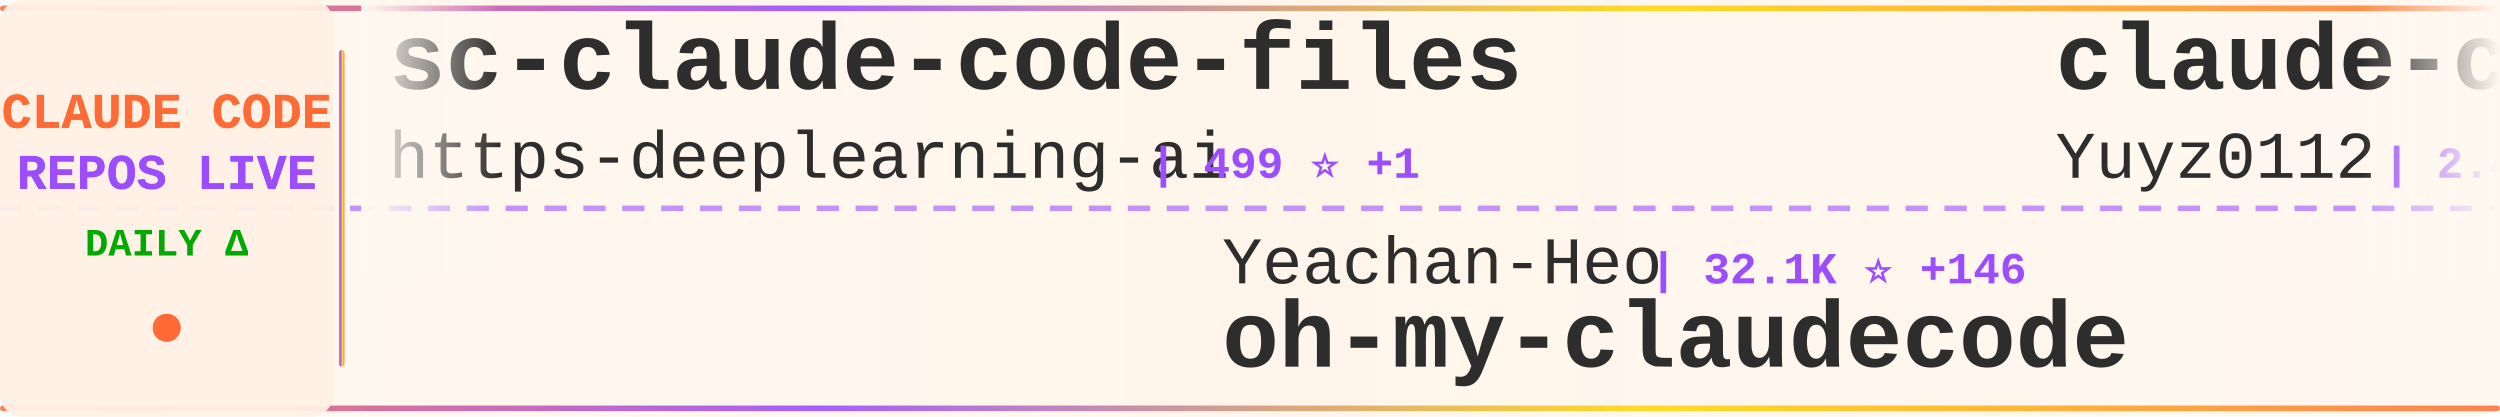
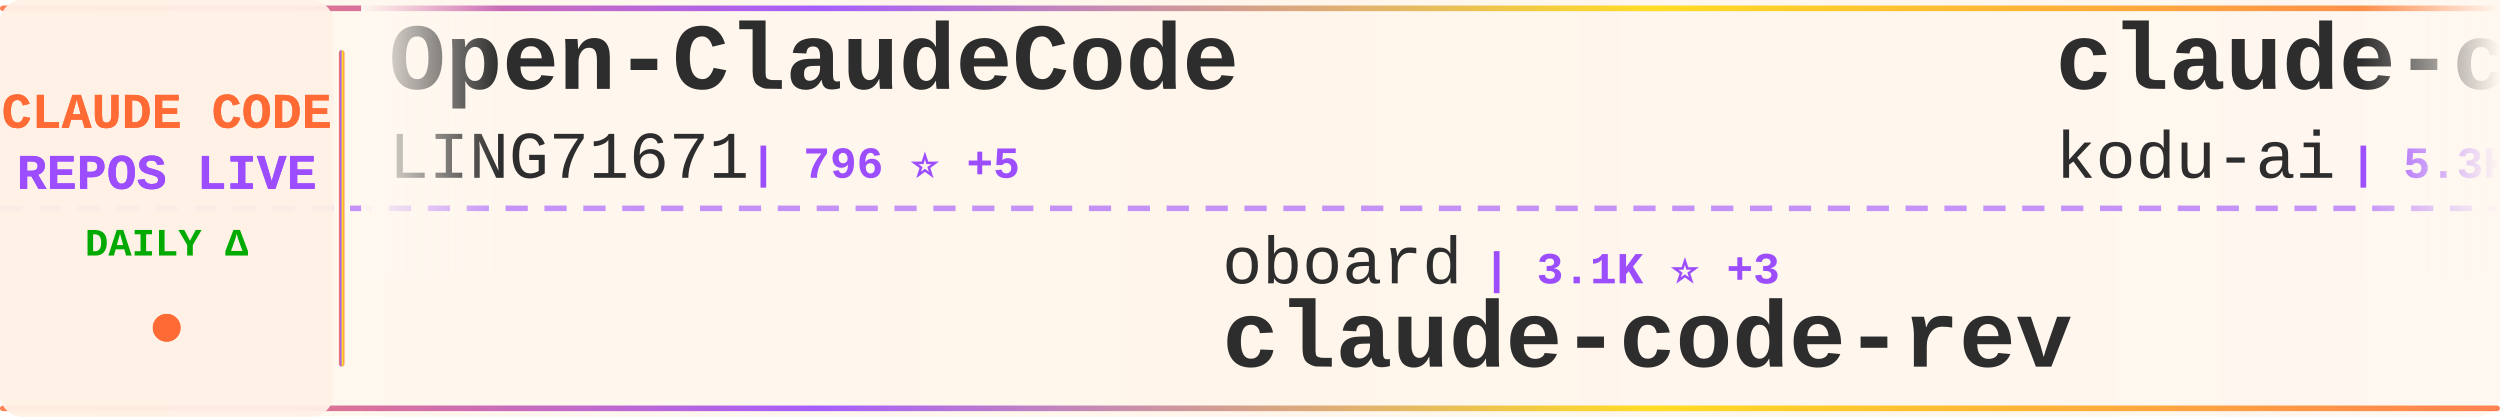
<svg xmlns="http://www.w3.org/2000/svg" width="900" height="150">
  <defs>
    <linearGradient id="tickerBg" x1="0%" y1="0%" x2="100%" y2="0%">
      <stop offset="0%" style="stop-color:#fff8f0;stop-opacity:0.98" />
      <stop offset="50%" style="stop-color:#fff5eb;stop-opacity:1" />
      <stop offset="100%" style="stop-color:#fff8f0;stop-opacity:0.98" />
    </linearGradient>
    <linearGradient id="borderGrad" x1="0%" y1="0%" x2="100%" y2="0%">
      <stop offset="0%" style="stop-color:#FF6B35;stop-opacity:0.85">
        <animate attributeName="stop-opacity" values="0.85;1;0.85" dur="2s" repeatCount="indefinite" />
      </stop>
      <stop offset="33%" style="stop-color:#9C4EFF;stop-opacity:0.9">
        <animate attributeName="stop-opacity" values="0.9;1;0.9" dur="2.2s" repeatCount="indefinite" />
      </stop>
      <stop offset="66%" style="stop-color:#FFD700;stop-opacity:0.85">
        <animate attributeName="stop-opacity" values="0.85;1;0.85" dur="1.8s" repeatCount="indefinite" />
      </stop>
      <stop offset="100%" style="stop-color:#FF6B35;stop-opacity:0.85">
        <animate attributeName="stop-opacity" values="0.85;1;0.85" dur="2s" repeatCount="indefinite" />
      </stop>
    </linearGradient>
    <filter id="textGlow">
      <feGaussianBlur stdDeviation="0.15" result="coloredBlur" />
      <feMerge>
        <feMergeNode in="coloredBlur" />
        <feMergeNode in="SourceGraphic" />
      </feMerge>
    </filter>
    <filter id="metricGlow">
      <feGaussianBlur stdDeviation="0.2" result="coloredBlur" />
      <feMerge>
        <feMergeNode in="coloredBlur" />
        <feMergeNode in="SourceGraphic" />
      </feMerge>
    </filter>
    <linearGradient id="leftFade" x1="0%" y1="0%" x2="100%" y2="0%">
      <stop offset="0%" style="stop-color:#fff8f0;stop-opacity:1" />
      <stop offset="100%" style="stop-color:#fff8f0;stop-opacity:0" />
    </linearGradient>
    <linearGradient id="rightFade" x1="0%" y1="0%" x2="100%" y2="0%">
      <stop offset="0%" style="stop-color:#fff8f0;stop-opacity:0" />
      <stop offset="100%" style="stop-color:#fff8f0;stop-opacity:1" />
    </linearGradient>
  </defs>
  <rect width="900" height="150" fill="url(#tickerBg)" rx="8" />
  <rect x="0" y="2" width="900" height="2" fill="url(#borderGrad)" rx="1" />
  <rect x="0" y="146" width="900" height="2" fill="url(#borderGrad)" rx="1" />
  <line x1="0" y1="75" x2="900" y2="75" stroke="#9C4EFF" stroke-width="2" stroke-dasharray="8 6" opacity="0.6" />
  <rect x="0" y="0" width="120" height="150" fill="#fff0e6" opacity="0.95" rx="8" />
  <text x="60" y="46" font-family="'Courier New', monospace" font-size="18" font-weight="bold" fill="#FF6B35" text-anchor="middle" filter="url(#textGlow)">
    CLAUDE CODE
  </text>
  <text x="60" y="68" font-family="'Courier New', monospace" font-size="18" font-weight="bold" fill="#9C4EFF" text-anchor="middle" filter="url(#textGlow)">
    REPOS LIVE
  </text>
  <text x="60" y="92" font-family="'Courier New', monospace" font-size="14" font-weight="bold" fill="#00aa00" text-anchor="middle">
    DAILY Δ
  </text>
  <circle cx="60" cy="118" r="5" fill="#FF6B35" filter="url(#metricGlow)">
    <animate attributeName="r" values="4;6;4" dur="1.5s" repeatCount="indefinite" />
    <animate attributeName="opacity" values="0.6;1;0.6" dur="1.5s" repeatCount="indefinite" />
  </circle>
  <rect x="122" y="18" width="2" height="114" fill="url(#borderGrad)" rx="1" />
  <clipPath id="tickerClip">
    <rect x="130" y="0" width="770" height="150" />
  </clipPath>
  <g clip-path="url(#tickerClip)">
    <g id="tickerItems">
      <animateTransform attributeName="transform" attributeType="XML" type="translate" from="0 0" to="-3000 0" dur="54s" repeatCount="indefinite" />
      <g transform="translate(0, 0)">
-         <text x="140" y="32" font-family="'Courier New', monospace" font-size="34" font-weight="bold" fill="#2d2d2d">sc-claude-code-files</text>
-         <text x="140" y="64" font-family="'Courier New', monospace" font-size="24" font-weight="normal" fill="#2d2d2d" opacity="1.0">https-deeplearning-ai</text>
-         <text x="414" y="64" font-family="'Courier New', monospace" font-size="16" font-weight="bold" fill="#9C4EFF"> | 499 ⭐ +1</text>
+         <text x="140" y="32" font-family="'Courier New', monospace" font-size="34" font-weight="bold" fill="#2d2d2d">Open-ClaudeCode</text>
+         <text x="140" y="64" font-family="'Courier New', monospace" font-size="24" font-weight="normal" fill="#2d2d2d" opacity="1.0">LING71671</text>
+         <text x="270" y="64" font-family="'Courier New', monospace" font-size="16" font-weight="bold" fill="#9C4EFF"> | 796 ⭐ +5</text>
      </g>
      <g transform="translate(300, 0)">
-         <text x="140" y="102" font-family="'Courier New', monospace" font-size="24" font-weight="normal" fill="#2d2d2d" opacity="1.0">Yeachan-Heo</text>
-         <text x="294" y="102" font-family="'Courier New', monospace" font-size="16" font-weight="bold" fill="#9C4EFF"> | 32.1K ⭐ +146</text>
-         <text x="140" y="132" font-family="'Courier New', monospace" font-size="34" font-weight="bold" fill="#2d2d2d">oh-my-claudecode</text>
+         <text x="140" y="102" font-family="'Courier New', monospace" font-size="24" font-weight="normal" fill="#2d2d2d" opacity="1.0">oboard</text>
+         <text x="234" y="102" font-family="'Courier New', monospace" font-size="16" font-weight="bold" fill="#9C4EFF"> | 3.1K ⭐ +3</text>
+         <text x="140" y="132" font-family="'Courier New', monospace" font-size="34" font-weight="bold" fill="#2d2d2d">claude-code-rev</text>
      </g>
      <g transform="translate(600, 0)">
+         <text x="140" y="32" font-family="'Courier New', monospace" font-size="34" font-weight="bold" fill="#2d2d2d">claude-coder</text>
+         <text x="140" y="64" font-family="'Courier New', monospace" font-size="24" font-weight="normal" fill="#2d2d2d" opacity="1.0">kodu-ai</text>
+         <text x="246" y="64" font-family="'Courier New', monospace" font-size="16" font-weight="bold" fill="#9C4EFF"> | 5.3K ⭐</text>
+       </g>
+       <g transform="translate(900, 0)">
+         <text x="140" y="102" font-family="'Courier New', monospace" font-size="24" font-weight="normal" fill="#2d2d2d" opacity="1.0">feiskyer</text>
+         <text x="258" y="102" font-family="'Courier New', monospace" font-size="16" font-weight="bold" fill="#9C4EFF"> | 1.5K ⭐ +2</text>
+         <text x="140" y="132" font-family="'Courier New', monospace" font-size="34" font-weight="bold" fill="#2d2d2d">claude-code-settings</text>
+       </g>
+       <g transform="translate(1200, 0)">
        <text x="140" y="32" font-family="'Courier New', monospace" font-size="34" font-weight="bold" fill="#2d2d2d">claude-code-reverse</text>
        <text x="140" y="64" font-family="'Courier New', monospace" font-size="24" font-weight="normal" fill="#2d2d2d" opacity="1.0">Yuyz0112</text>
-         <text x="258" y="64" font-family="'Courier New', monospace" font-size="16" font-weight="bold" fill="#9C4EFF"> | 2.4K ⭐ +1</text>
-       </g>
-       <g transform="translate(900, 0)">
-         <text x="140" y="102" font-family="'Courier New', monospace" font-size="24" font-weight="normal" fill="#2d2d2d" opacity="1.0">forrestchang</text>
-         <text x="306" y="102" font-family="'Courier New', monospace" font-size="16" font-weight="bold" fill="#9C4EFF"> | 102.8K ⭐ +2.7K</text>
-         <text x="140" y="132" font-family="'Courier New', monospace" font-size="34" font-weight="bold" fill="#2d2d2d">andrej-karpathy-skills</text>
-       </g>
-       <g transform="translate(1200, 0)">
-         <text x="140" y="32" font-family="'Courier New', monospace" font-size="34" font-weight="bold" fill="#2d2d2d">claude-code-spec-workflo...</text>
-         <text x="140" y="64" font-family="'Courier New', monospace" font-size="24" font-weight="normal" fill="#2d2d2d" opacity="1.0">Pimzino</text>
-         <text x="246" y="64" font-family="'Courier New', monospace" font-size="16" font-weight="bold" fill="#9C4EFF"> | 3.7K ⭐ +4</text>
+         <text x="258" y="64" font-family="'Courier New', monospace" font-size="16" font-weight="bold" fill="#9C4EFF"> | 2.4K ⭐</text>
      </g>
      <g transform="translate(1500, 0)">
-         <text x="140" y="102" font-family="'Courier New', monospace" font-size="24" font-weight="normal" fill="#2d2d2d" opacity="1.0">anthropics</text>
-         <text x="282" y="102" font-family="'Courier New', monospace" font-size="16" font-weight="bold" fill="#9C4EFF"> | 126.6K ⭐ +499</text>
-         <text x="140" y="132" font-family="'Courier New', monospace" font-size="34" font-weight="bold" fill="#2d2d2d">skills</text>
+         <text x="140" y="102" font-family="'Courier New', monospace" font-size="24" font-weight="normal" fill="#2d2d2d" opacity="1.0">lorryjovens-hub</text>
+         <text x="342" y="102" font-family="'Courier New', monospace" font-size="16" font-weight="bold" fill="#9C4EFF"> | 1.5K ⭐ +10</text>
+         <text x="140" y="132" font-family="'Courier New', monospace" font-size="34" font-weight="bold" fill="#2d2d2d">claude-code-rust</text>
      </g>
      <g transform="translate(1800, 0)">
-         <text x="140" y="32" font-family="'Courier New', monospace" font-size="34" font-weight="bold" fill="#2d2d2d">claude-code-templates</text>
-         <text x="140" y="64" font-family="'Courier New', monospace" font-size="24" font-weight="normal" fill="#2d2d2d" opacity="1.0">davila7</text>
-         <text x="246" y="64" font-family="'Courier New', monospace" font-size="16" font-weight="bold" fill="#9C4EFF"> | 26.5K ⭐ +80</text>
+         <text x="140" y="32" font-family="'Courier New', monospace" font-size="34" font-weight="bold" fill="#2d2d2d">my-claude-code-setup</text>
+         <text x="140" y="64" font-family="'Courier New', monospace" font-size="24" font-weight="normal" fill="#2d2d2d" opacity="1.0">centminmod</text>
+         <text x="282" y="64" font-family="'Courier New', monospace" font-size="16" font-weight="bold" fill="#9C4EFF"> | 2.2K ⭐ +2</text>
      </g>
      <g transform="translate(2100, 0)">
-         <text x="140" y="102" font-family="'Courier New', monospace" font-size="24" font-weight="normal" fill="#2d2d2d" opacity="1.0">zebbern</text>
-         <text x="246" y="102" font-family="'Courier New', monospace" font-size="16" font-weight="bold" fill="#9C4EFF"> | 4.1K ⭐ +5</text>
-         <text x="140" y="132" font-family="'Courier New', monospace" font-size="34" font-weight="bold" fill="#2d2d2d">claude-code-guide</text>
+         <text x="140" y="102" font-family="'Courier New', monospace" font-size="24" font-weight="normal" fill="#2d2d2d" opacity="1.0">ding113</text>
+         <text x="246" y="102" font-family="'Courier New', monospace" font-size="16" font-weight="bold" fill="#9C4EFF"> | 2.7K ⭐ +14</text>
+         <text x="140" y="132" font-family="'Courier New', monospace" font-size="34" font-weight="bold" fill="#2d2d2d">claude-code-hub</text>
      </g>
      <g transform="translate(2400, 0)">
-         <text x="140" y="32" font-family="'Courier New', monospace" font-size="34" font-weight="bold" fill="#2d2d2d">claude-code-cli</text>
-         <text x="140" y="64" font-family="'Courier New', monospace" font-size="24" font-weight="normal" fill="#2d2d2d" opacity="1.0">huangserva</text>
-         <text x="282" y="64" font-family="'Courier New', monospace" font-size="16" font-weight="bold" fill="#9C4EFF"> | 568 ⭐ +1</text>
+         <text x="140" y="32" font-family="'Courier New', monospace" font-size="34" font-weight="bold" fill="#2d2d2d">ruflo</text>
+         <text x="140" y="64" font-family="'Courier New', monospace" font-size="24" font-weight="normal" fill="#2d2d2d" opacity="1.0">ruvnet</text>
+         <text x="234" y="64" font-family="'Courier New', monospace" font-size="16" font-weight="bold" fill="#9C4EFF"> | 34.2K ⭐ +197</text>
      </g>
      <g transform="translate(2700, 0)">
-         <text x="140" y="102" font-family="'Courier New', monospace" font-size="24" font-weight="normal" fill="#2d2d2d" opacity="1.0">FlorianBruniaux</text>
-         <text x="342" y="102" font-family="'Courier New', monospace" font-size="16" font-weight="bold" fill="#9C4EFF"> | 4.1K ⭐ +26</text>
-         <text x="140" y="132" font-family="'Courier New', monospace" font-size="34" font-weight="bold" fill="#2d2d2d">claude-code-ultimate-gui...</text>
+         <text x="140" y="102" font-family="'Courier New', monospace" font-size="24" font-weight="normal" fill="#2d2d2d" opacity="1.0">affaan-m</text>
+         <text x="258" y="102" font-family="'Courier New', monospace" font-size="16" font-weight="bold" fill="#9C4EFF"> | 171.1K ⭐ +712</text>
+         <text x="140" y="132" font-family="'Courier New', monospace" font-size="34" font-weight="bold" fill="#2d2d2d">everything-claude-code</text>
      </g>
      <g transform="translate(3000, 0)">
-         <text x="140" y="32" font-family="'Courier New', monospace" font-size="34" font-weight="bold" fill="#2d2d2d">sc-claude-code-files</text>
-         <text x="140" y="64" font-family="'Courier New', monospace" font-size="24" font-weight="normal" fill="#2d2d2d" opacity="1.0">https-deeplearning-ai</text>
-         <text x="414" y="64" font-family="'Courier New', monospace" font-size="16" font-weight="bold" fill="#9C4EFF"> | 499 ⭐ +1</text>
+         <text x="140" y="32" font-family="'Courier New', monospace" font-size="34" font-weight="bold" fill="#2d2d2d">Open-ClaudeCode</text>
+         <text x="140" y="64" font-family="'Courier New', monospace" font-size="24" font-weight="normal" fill="#2d2d2d" opacity="1.0">LING71671</text>
+         <text x="270" y="64" font-family="'Courier New', monospace" font-size="16" font-weight="bold" fill="#9C4EFF"> | 796 ⭐ +5</text>
      </g>
      <g transform="translate(3300, 0)">
-         <text x="140" y="102" font-family="'Courier New', monospace" font-size="24" font-weight="normal" fill="#2d2d2d" opacity="1.0">Yeachan-Heo</text>
-         <text x="294" y="102" font-family="'Courier New', monospace" font-size="16" font-weight="bold" fill="#9C4EFF"> | 32.1K ⭐ +146</text>
-         <text x="140" y="132" font-family="'Courier New', monospace" font-size="34" font-weight="bold" fill="#2d2d2d">oh-my-claudecode</text>
+         <text x="140" y="102" font-family="'Courier New', monospace" font-size="24" font-weight="normal" fill="#2d2d2d" opacity="1.0">oboard</text>
+         <text x="234" y="102" font-family="'Courier New', monospace" font-size="16" font-weight="bold" fill="#9C4EFF"> | 3.1K ⭐ +3</text>
+         <text x="140" y="132" font-family="'Courier New', monospace" font-size="34" font-weight="bold" fill="#2d2d2d">claude-code-rev</text>
      </g>
      <g transform="translate(3600, 0)">
-         <text x="140" y="32" font-family="'Courier New', monospace" font-size="34" font-weight="bold" fill="#2d2d2d">claude-code-reverse</text>
-         <text x="140" y="64" font-family="'Courier New', monospace" font-size="24" font-weight="normal" fill="#2d2d2d" opacity="1.0">Yuyz0112</text>
-         <text x="258" y="64" font-family="'Courier New', monospace" font-size="16" font-weight="bold" fill="#9C4EFF"> | 2.4K ⭐ +1</text>
+         <text x="140" y="32" font-family="'Courier New', monospace" font-size="34" font-weight="bold" fill="#2d2d2d">claude-coder</text>
+         <text x="140" y="64" font-family="'Courier New', monospace" font-size="24" font-weight="normal" fill="#2d2d2d" opacity="1.0">kodu-ai</text>
+         <text x="246" y="64" font-family="'Courier New', monospace" font-size="16" font-weight="bold" fill="#9C4EFF"> | 5.3K ⭐</text>
      </g>
      <g transform="translate(3900, 0)">
-         <text x="140" y="102" font-family="'Courier New', monospace" font-size="24" font-weight="normal" fill="#2d2d2d" opacity="1.0">forrestchang</text>
-         <text x="306" y="102" font-family="'Courier New', monospace" font-size="16" font-weight="bold" fill="#9C4EFF"> | 102.8K ⭐ +2.7K</text>
-         <text x="140" y="132" font-family="'Courier New', monospace" font-size="34" font-weight="bold" fill="#2d2d2d">andrej-karpathy-skills</text>
+         <text x="140" y="102" font-family="'Courier New', monospace" font-size="24" font-weight="normal" fill="#2d2d2d" opacity="1.0">feiskyer</text>
+         <text x="258" y="102" font-family="'Courier New', monospace" font-size="16" font-weight="bold" fill="#9C4EFF"> | 1.5K ⭐ +2</text>
+         <text x="140" y="132" font-family="'Courier New', monospace" font-size="34" font-weight="bold" fill="#2d2d2d">claude-code-settings</text>
      </g>
    </g>
  </g>
  <rect x="130" y="0" width="50" height="100" fill="url(#leftFade)" />
  <rect x="850" y="0" width="50" height="100" fill="url(#rightFade)" />
</svg>
